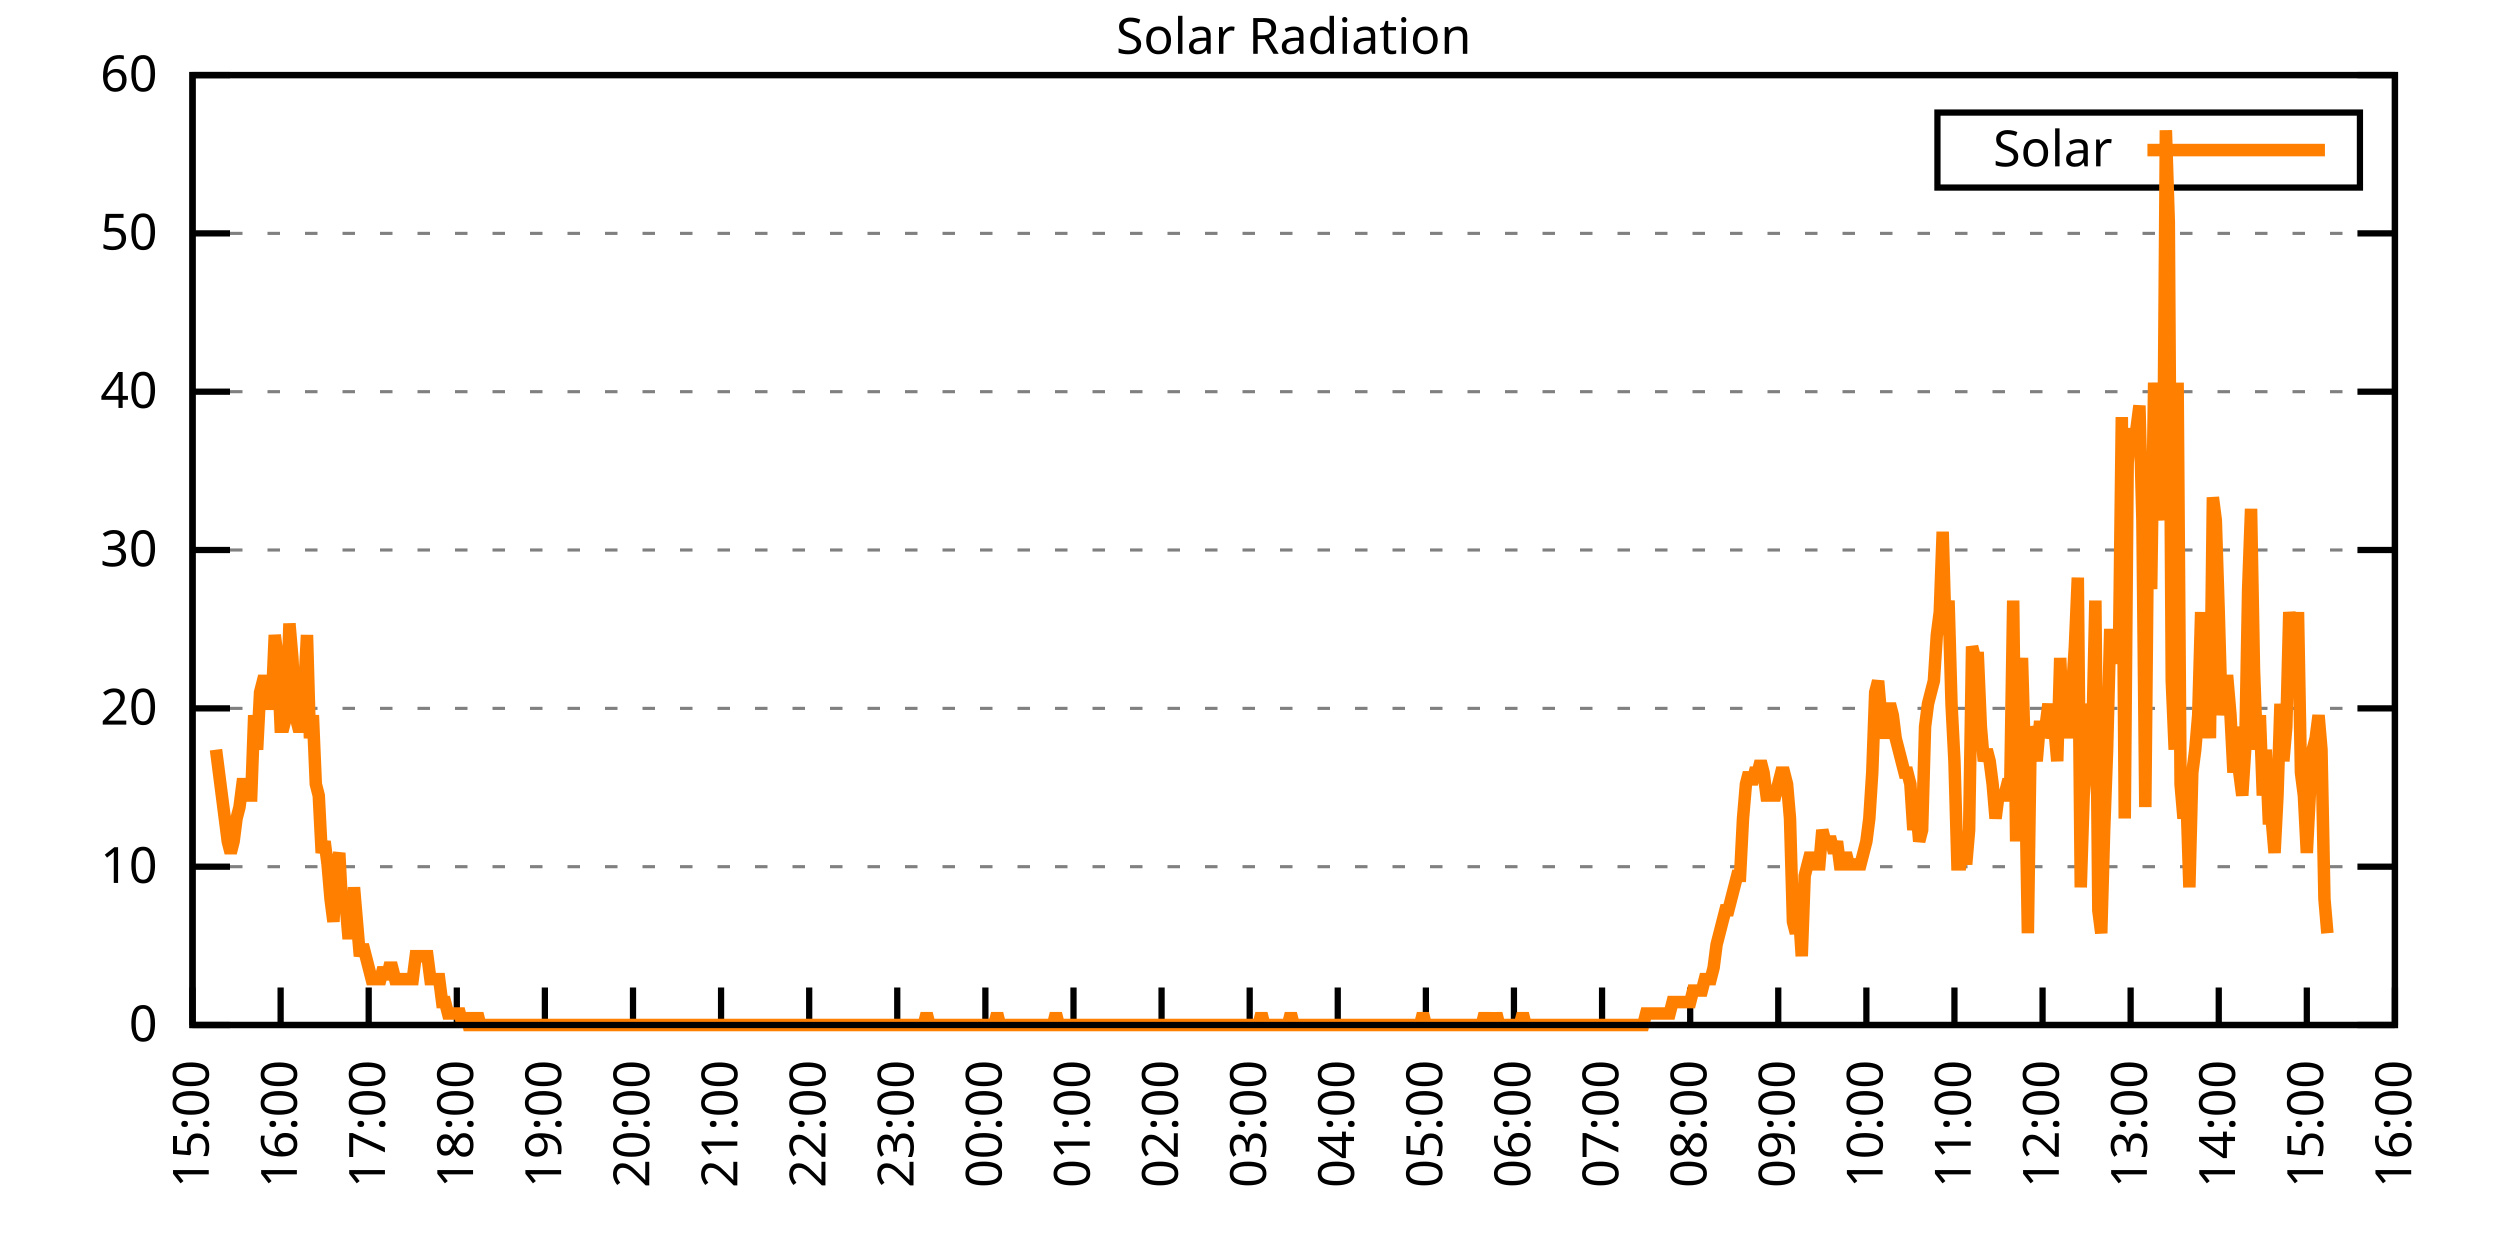
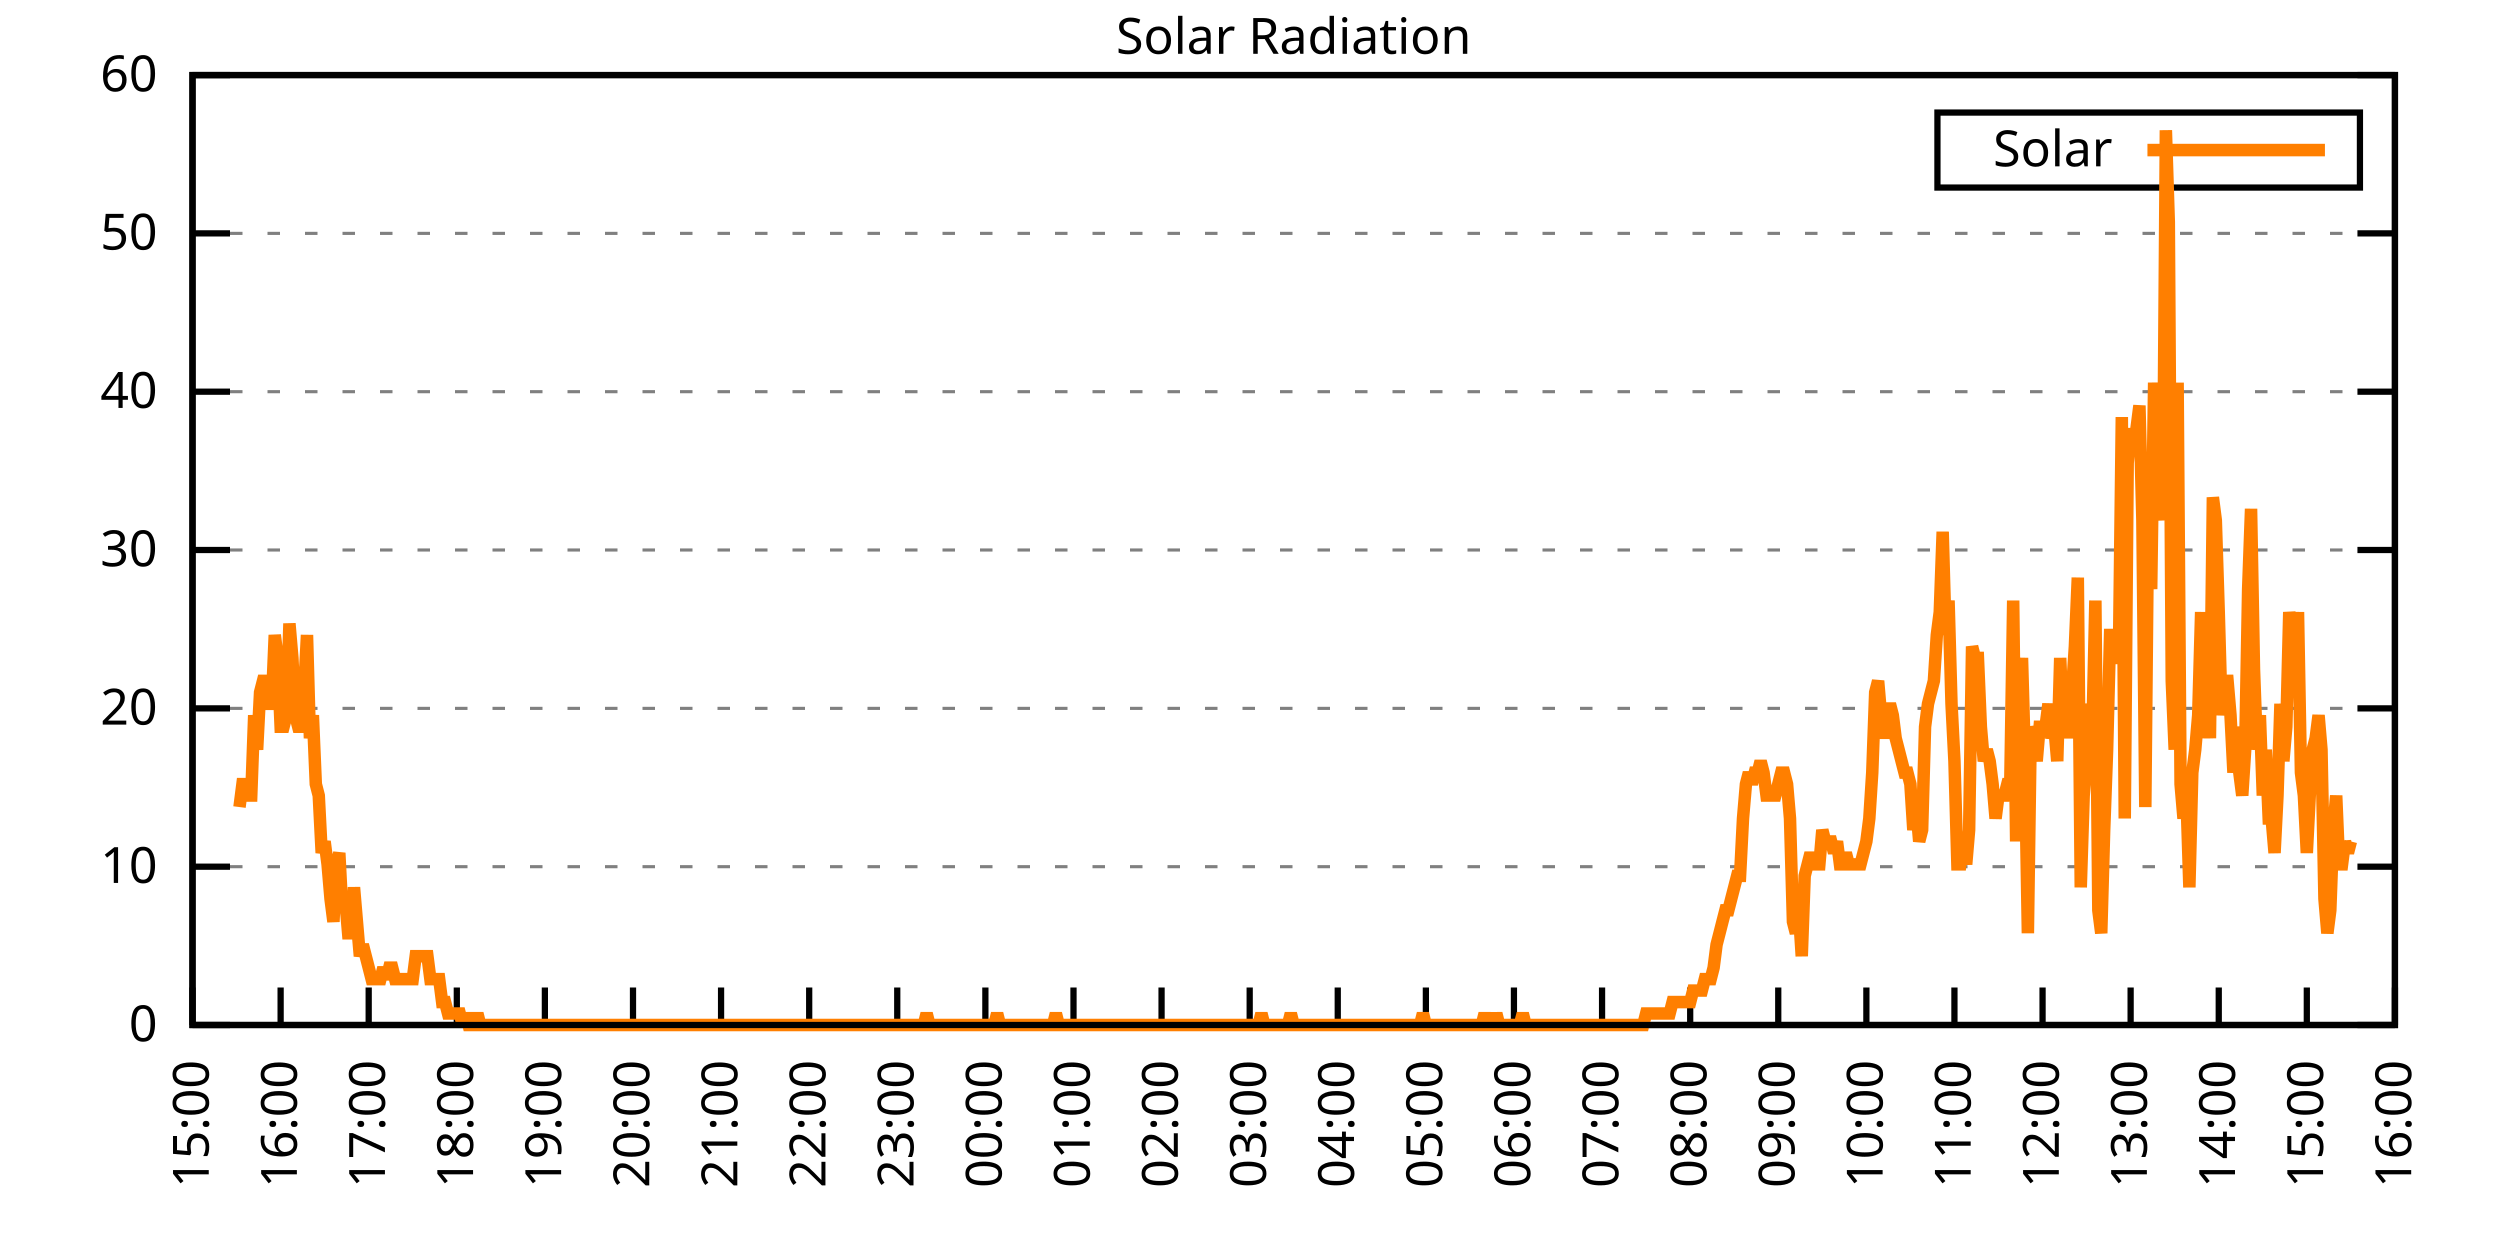
<svg xmlns="http://www.w3.org/2000/svg" xmlns:xlink="http://www.w3.org/1999/xlink" width="400" height="200" viewBox="0 0 400 200">
  <g id="gnuplot_canvas">
    <rect x="0" y="0" width="400" height="200" fill="none" />
    <defs>
      <circle id="gpDot" r="0.5" stroke-width="0.5" stroke="currentColor" />
      <path id="gpPt0" stroke-width="0.333" stroke="currentColor" d="M-1,0 h2 M0,-1 v2" />
      <path id="gpPt1" stroke-width="0.333" stroke="currentColor" d="M-1,-1 L1,1 M1,-1 L-1,1" />
      <path id="gpPt2" stroke-width="0.333" stroke="currentColor" d="M-1,0 L1,0 M0,-1 L0,1 M-1,-1 L1,1 M-1,1 L1,-1" />
      <rect id="gpPt3" stroke-width="0.333" stroke="currentColor" x="-1" y="-1" width="2" height="2" />
      <rect id="gpPt4" stroke-width="0.333" stroke="currentColor" fill="currentColor" x="-1" y="-1" width="2" height="2" />
      <circle id="gpPt5" stroke-width="0.333" stroke="currentColor" cx="0" cy="0" r="1" />
      <use xlink:href="#gpPt5" id="gpPt6" fill="currentColor" stroke="none" />
      <path id="gpPt7" stroke-width="0.333" stroke="currentColor" d="M0,-1.33 L-1.33,0.67 L1.33,0.67 z" />
      <use xlink:href="#gpPt7" id="gpPt8" fill="currentColor" stroke="none" />
      <use xlink:href="#gpPt7" id="gpPt9" stroke="currentColor" transform="rotate(180)" />
      <use xlink:href="#gpPt9" id="gpPt10" fill="currentColor" stroke="none" />
      <use xlink:href="#gpPt3" id="gpPt11" stroke="currentColor" transform="rotate(45)" />
      <use xlink:href="#gpPt11" id="gpPt12" fill="currentColor" stroke="none" />
      <path id="gpPt13" stroke-width="0.333" stroke="currentColor" d="M0,1.330 L1.265,0.411 L0.782,-1.067 L-0.782,-1.076 L-1.265,0.411 z" />
      <use xlink:href="#gpPt13" id="gpPt14" fill="currentColor" stroke="none" />
      <filter id="textbox" filterUnits="objectBoundingBox" x="0" y="0" height="1" width="1">
        <feFlood flood-color="white" flood-opacity="1" result="bgnd" />
        <feComposite in="SourceGraphic" in2="bgnd" operator="atop" />
      </filter>
      <filter id="greybox" filterUnits="objectBoundingBox" x="0" y="0" height="1" width="1">
        <feFlood flood-color="lightgrey" flood-opacity="1" result="grey" />
        <feComposite in="SourceGraphic" in2="grey" operator="atop" />
      </filter>
    </defs>
    <g fill="none" color="white" stroke="currentColor" stroke-width="1.00" stroke-linecap="butt" stroke-linejoin="miter">
</g>
    <g fill="none" color="black" stroke="currentColor" stroke-width="1.00" stroke-linecap="butt" stroke-linejoin="miter">
      <g stroke="none" shape-rendering="crispEdges">
        <polygon fill="rgb(255, 255, 255)" points="30.80,164.00 383.18,164.00 383.18,12.02 30.80,12.02 " />
      </g>
    </g>
    <g fill="none" color="black" stroke="currentColor" stroke-width="1.00" stroke-linecap="butt" stroke-linejoin="miter">
</g>
    <g fill="none" color="black" stroke="black" stroke-width="0.50" stroke-linecap="butt" stroke-linejoin="miter">
</g>
    <g fill="none" color="gray" stroke="currentColor" stroke-width="0.50" stroke-linecap="butt" stroke-linejoin="miter">
      <path stroke="gray" stroke-dasharray="2,4" class="gridline" d="M30.80,164.00 L383.19,164.00  " />
    </g>
    <g fill="none" color="gray" stroke="gray" stroke-width="1.00" stroke-linecap="butt" stroke-linejoin="miter">
</g>
    <g fill="none" color="black" stroke="currentColor" stroke-width="1.00" stroke-linecap="butt" stroke-linejoin="miter">
      <path stroke="black" d="M30.80,164.00 L36.80,164.00 M383.19,164.00 L377.19,164.00  " />
      <g transform="translate(25.20,166.60)" stroke="none" fill="black" font-family="Sans" font-size="8.00" text-anchor="end">
        <text>
          <tspan font-family="Sans"> 0</tspan>
        </text>
      </g>
    </g>
    <g fill="none" color="black" stroke="currentColor" stroke-width="1.00" stroke-linecap="butt" stroke-linejoin="miter">
</g>
    <g fill="none" color="black" stroke="black" stroke-width="0.50" stroke-linecap="butt" stroke-linejoin="miter">
</g>
    <g fill="none" color="gray" stroke="currentColor" stroke-width="0.50" stroke-linecap="butt" stroke-linejoin="miter">
      <path stroke="gray" stroke-dasharray="2,4" class="gridline" d="M30.80,138.67 L383.19,138.67  " />
    </g>
    <g fill="none" color="gray" stroke="gray" stroke-width="1.00" stroke-linecap="butt" stroke-linejoin="miter">
</g>
    <g fill="none" color="black" stroke="currentColor" stroke-width="1.00" stroke-linecap="butt" stroke-linejoin="miter">
      <path stroke="black" d="M30.80,138.67 L36.80,138.67 M383.19,138.67 L377.19,138.67  " />
      <g transform="translate(25.20,141.27)" stroke="none" fill="black" font-family="Sans" font-size="8.00" text-anchor="end">
        <text>
          <tspan font-family="Sans"> 10</tspan>
        </text>
      </g>
    </g>
    <g fill="none" color="black" stroke="currentColor" stroke-width="1.00" stroke-linecap="butt" stroke-linejoin="miter">
</g>
    <g fill="none" color="black" stroke="black" stroke-width="0.50" stroke-linecap="butt" stroke-linejoin="miter">
</g>
    <g fill="none" color="gray" stroke="currentColor" stroke-width="0.50" stroke-linecap="butt" stroke-linejoin="miter">
      <path stroke="gray" stroke-dasharray="2,4" class="gridline" d="M30.80,113.34 L383.19,113.34  " />
    </g>
    <g fill="none" color="gray" stroke="gray" stroke-width="1.00" stroke-linecap="butt" stroke-linejoin="miter">
</g>
    <g fill="none" color="black" stroke="currentColor" stroke-width="1.00" stroke-linecap="butt" stroke-linejoin="miter">
      <path stroke="black" d="M30.80,113.34 L36.80,113.34 M383.19,113.34 L377.19,113.34  " />
      <g transform="translate(25.20,115.94)" stroke="none" fill="black" font-family="Sans" font-size="8.00" text-anchor="end">
        <text>
          <tspan font-family="Sans"> 20</tspan>
        </text>
      </g>
    </g>
    <g fill="none" color="black" stroke="currentColor" stroke-width="1.00" stroke-linecap="butt" stroke-linejoin="miter">
</g>
    <g fill="none" color="black" stroke="black" stroke-width="0.50" stroke-linecap="butt" stroke-linejoin="miter">
</g>
    <g fill="none" color="gray" stroke="currentColor" stroke-width="0.50" stroke-linecap="butt" stroke-linejoin="miter">
      <path stroke="gray" stroke-dasharray="2,4" class="gridline" d="M30.80,88.00 L383.19,88.00  " />
    </g>
    <g fill="none" color="gray" stroke="gray" stroke-width="1.00" stroke-linecap="butt" stroke-linejoin="miter">
</g>
    <g fill="none" color="black" stroke="currentColor" stroke-width="1.00" stroke-linecap="butt" stroke-linejoin="miter">
      <path stroke="black" d="M30.80,88.00 L36.80,88.00 M383.19,88.00 L377.19,88.00  " />
      <g transform="translate(25.20,90.60)" stroke="none" fill="black" font-family="Sans" font-size="8.00" text-anchor="end">
        <text>
          <tspan font-family="Sans"> 30</tspan>
        </text>
      </g>
    </g>
    <g fill="none" color="black" stroke="currentColor" stroke-width="1.00" stroke-linecap="butt" stroke-linejoin="miter">
</g>
    <g fill="none" color="black" stroke="black" stroke-width="0.50" stroke-linecap="butt" stroke-linejoin="miter">
</g>
    <g fill="none" color="gray" stroke="currentColor" stroke-width="0.50" stroke-linecap="butt" stroke-linejoin="miter">
      <path stroke="gray" stroke-dasharray="2,4" class="gridline" d="M30.80,62.67 L383.19,62.67  " />
    </g>
    <g fill="none" color="gray" stroke="gray" stroke-width="1.00" stroke-linecap="butt" stroke-linejoin="miter">
</g>
    <g fill="none" color="black" stroke="currentColor" stroke-width="1.00" stroke-linecap="butt" stroke-linejoin="miter">
      <path stroke="black" d="M30.80,62.67 L36.80,62.67 M383.19,62.67 L377.19,62.67  " />
      <g transform="translate(25.20,65.27)" stroke="none" fill="black" font-family="Sans" font-size="8.00" text-anchor="end">
        <text>
          <tspan font-family="Sans"> 40</tspan>
        </text>
      </g>
    </g>
    <g fill="none" color="black" stroke="currentColor" stroke-width="1.00" stroke-linecap="butt" stroke-linejoin="miter">
</g>
    <g fill="none" color="black" stroke="black" stroke-width="0.50" stroke-linecap="butt" stroke-linejoin="miter">
</g>
    <g fill="none" color="gray" stroke="currentColor" stroke-width="0.50" stroke-linecap="butt" stroke-linejoin="miter">
      <path stroke="gray" stroke-dasharray="2,4" class="gridline" d="M30.80,37.34 L383.19,37.34  " />
    </g>
    <g fill="none" color="gray" stroke="gray" stroke-width="1.00" stroke-linecap="butt" stroke-linejoin="miter">
</g>
    <g fill="none" color="black" stroke="currentColor" stroke-width="1.00" stroke-linecap="butt" stroke-linejoin="miter">
      <path stroke="black" d="M30.80,37.34 L36.80,37.34 M383.19,37.34 L377.19,37.34  " />
      <g transform="translate(25.20,39.94)" stroke="none" fill="black" font-family="Sans" font-size="8.00" text-anchor="end">
        <text>
          <tspan font-family="Sans"> 50</tspan>
        </text>
      </g>
    </g>
    <g fill="none" color="black" stroke="currentColor" stroke-width="1.00" stroke-linecap="butt" stroke-linejoin="miter">
</g>
    <g fill="none" color="black" stroke="black" stroke-width="0.50" stroke-linecap="butt" stroke-linejoin="miter">
</g>
    <g fill="none" color="gray" stroke="currentColor" stroke-width="0.50" stroke-linecap="butt" stroke-linejoin="miter">
      <path stroke="gray" stroke-dasharray="2,4" class="gridline" d="M30.80,12.01 L383.19,12.01  " />
    </g>
    <g fill="none" color="gray" stroke="gray" stroke-width="1.00" stroke-linecap="butt" stroke-linejoin="miter">
</g>
    <g fill="none" color="black" stroke="currentColor" stroke-width="1.00" stroke-linecap="butt" stroke-linejoin="miter">
      <path stroke="black" d="M30.80,12.01 L36.80,12.01 M383.19,12.01 L377.19,12.01  " />
      <g transform="translate(25.20,14.61)" stroke="none" fill="black" font-family="Sans" font-size="8.00" text-anchor="end">
        <text>
          <tspan font-family="Sans"> 60</tspan>
        </text>
      </g>
    </g>
    <g fill="none" color="black" stroke="currentColor" stroke-width="1.00" stroke-linecap="butt" stroke-linejoin="miter">
      <path stroke="black" d="M30.80,164.00 L30.80,158.00  " />
      <g transform="translate(33.40,169.60) rotate(270.00)" stroke="none" fill="black" font-family="Sans" font-size="8.00" text-anchor="end">
        <text>
          <tspan font-family="Sans">15:00</tspan>
        </text>
      </g>
    </g>
    <g fill="none" color="black" stroke="currentColor" stroke-width="1.00" stroke-linecap="butt" stroke-linejoin="miter">
      <path stroke="black" d="M44.90,164.00 L44.90,158.00  " />
      <g transform="translate(47.50,169.60) rotate(270.00)" stroke="none" fill="black" font-family="Sans" font-size="8.00" text-anchor="end">
        <text>
          <tspan font-family="Sans">16:00</tspan>
        </text>
      </g>
    </g>
    <g fill="none" color="black" stroke="currentColor" stroke-width="1.00" stroke-linecap="butt" stroke-linejoin="miter">
      <path stroke="black" d="M58.99,164.00 L58.99,158.00  " />
      <g transform="translate(61.59,169.60) rotate(270.00)" stroke="none" fill="black" font-family="Sans" font-size="8.00" text-anchor="end">
        <text>
          <tspan font-family="Sans">17:00</tspan>
        </text>
      </g>
    </g>
    <g fill="none" color="black" stroke="currentColor" stroke-width="1.00" stroke-linecap="butt" stroke-linejoin="miter">
      <path stroke="black" d="M73.09,164.00 L73.09,158.00  " />
      <g transform="translate(75.69,169.60) rotate(270.00)" stroke="none" fill="black" font-family="Sans" font-size="8.00" text-anchor="end">
        <text>
          <tspan font-family="Sans">18:00</tspan>
        </text>
      </g>
    </g>
    <g fill="none" color="black" stroke="currentColor" stroke-width="1.00" stroke-linecap="butt" stroke-linejoin="miter">
      <path stroke="black" d="M87.18,164.00 L87.18,158.00  " />
      <g transform="translate(89.78,169.60) rotate(270.00)" stroke="none" fill="black" font-family="Sans" font-size="8.00" text-anchor="end">
        <text>
          <tspan font-family="Sans">19:00</tspan>
        </text>
      </g>
    </g>
    <g fill="none" color="black" stroke="currentColor" stroke-width="1.00" stroke-linecap="butt" stroke-linejoin="miter">
      <path stroke="black" d="M101.28,164.00 L101.28,158.00  " />
      <g transform="translate(103.88,169.60) rotate(270.00)" stroke="none" fill="black" font-family="Sans" font-size="8.00" text-anchor="end">
        <text>
          <tspan font-family="Sans">20:00</tspan>
        </text>
      </g>
    </g>
    <g fill="none" color="black" stroke="currentColor" stroke-width="1.00" stroke-linecap="butt" stroke-linejoin="miter">
      <path stroke="black" d="M115.37,164.00 L115.37,158.00  " />
      <g transform="translate(117.97,169.60) rotate(270.00)" stroke="none" fill="black" font-family="Sans" font-size="8.00" text-anchor="end">
        <text>
          <tspan font-family="Sans">21:00</tspan>
        </text>
      </g>
    </g>
    <g fill="none" color="black" stroke="currentColor" stroke-width="1.00" stroke-linecap="butt" stroke-linejoin="miter">
      <path stroke="black" d="M129.47,164.00 L129.47,158.00  " />
      <g transform="translate(132.07,169.60) rotate(270.00)" stroke="none" fill="black" font-family="Sans" font-size="8.00" text-anchor="end">
        <text>
          <tspan font-family="Sans">22:00</tspan>
        </text>
      </g>
    </g>
    <g fill="none" color="black" stroke="currentColor" stroke-width="1.00" stroke-linecap="butt" stroke-linejoin="miter">
      <path stroke="black" d="M143.56,164.00 L143.56,158.00  " />
      <g transform="translate(146.16,169.60) rotate(270.00)" stroke="none" fill="black" font-family="Sans" font-size="8.00" text-anchor="end">
        <text>
          <tspan font-family="Sans">23:00</tspan>
        </text>
      </g>
    </g>
    <g fill="none" color="black" stroke="currentColor" stroke-width="1.00" stroke-linecap="butt" stroke-linejoin="miter">
      <path stroke="black" d="M157.66,164.00 L157.66,158.00  " />
      <g transform="translate(160.26,169.60) rotate(270.00)" stroke="none" fill="black" font-family="Sans" font-size="8.00" text-anchor="end">
        <text>
          <tspan font-family="Sans">00:00</tspan>
        </text>
      </g>
    </g>
    <g fill="none" color="black" stroke="currentColor" stroke-width="1.00" stroke-linecap="butt" stroke-linejoin="miter">
      <path stroke="black" d="M171.76,164.00 L171.76,158.00  " />
      <g transform="translate(174.36,169.60) rotate(270.00)" stroke="none" fill="black" font-family="Sans" font-size="8.00" text-anchor="end">
        <text>
          <tspan font-family="Sans">01:00</tspan>
        </text>
      </g>
    </g>
    <g fill="none" color="black" stroke="currentColor" stroke-width="1.00" stroke-linecap="butt" stroke-linejoin="miter">
      <path stroke="black" d="M185.85,164.00 L185.85,158.00  " />
      <g transform="translate(188.45,169.60) rotate(270.00)" stroke="none" fill="black" font-family="Sans" font-size="8.00" text-anchor="end">
        <text>
          <tspan font-family="Sans">02:00</tspan>
        </text>
      </g>
    </g>
    <g fill="none" color="black" stroke="currentColor" stroke-width="1.00" stroke-linecap="butt" stroke-linejoin="miter">
      <path stroke="black" d="M199.95,164.00 L199.95,158.00  " />
      <g transform="translate(202.55,169.60) rotate(270.00)" stroke="none" fill="black" font-family="Sans" font-size="8.00" text-anchor="end">
        <text>
          <tspan font-family="Sans">03:00</tspan>
        </text>
      </g>
    </g>
    <g fill="none" color="black" stroke="currentColor" stroke-width="1.00" stroke-linecap="butt" stroke-linejoin="miter">
      <path stroke="black" d="M214.04,164.00 L214.04,158.00  " />
      <g transform="translate(216.64,169.60) rotate(270.00)" stroke="none" fill="black" font-family="Sans" font-size="8.00" text-anchor="end">
        <text>
          <tspan font-family="Sans">04:00</tspan>
        </text>
      </g>
    </g>
    <g fill="none" color="black" stroke="currentColor" stroke-width="1.00" stroke-linecap="butt" stroke-linejoin="miter">
      <path stroke="black" d="M228.14,164.00 L228.14,158.00  " />
      <g transform="translate(230.74,169.60) rotate(270.00)" stroke="none" fill="black" font-family="Sans" font-size="8.00" text-anchor="end">
        <text>
          <tspan font-family="Sans">05:00</tspan>
        </text>
      </g>
    </g>
    <g fill="none" color="black" stroke="currentColor" stroke-width="1.00" stroke-linecap="butt" stroke-linejoin="miter">
      <path stroke="black" d="M242.23,164.00 L242.23,158.00  " />
      <g transform="translate(244.83,169.60) rotate(270.00)" stroke="none" fill="black" font-family="Sans" font-size="8.00" text-anchor="end">
        <text>
          <tspan font-family="Sans">06:00</tspan>
        </text>
      </g>
    </g>
    <g fill="none" color="black" stroke="currentColor" stroke-width="1.00" stroke-linecap="butt" stroke-linejoin="miter">
      <path stroke="black" d="M256.33,164.00 L256.33,158.00  " />
      <g transform="translate(258.93,169.60) rotate(270.00)" stroke="none" fill="black" font-family="Sans" font-size="8.00" text-anchor="end">
        <text>
          <tspan font-family="Sans">07:00</tspan>
        </text>
      </g>
    </g>
    <g fill="none" color="black" stroke="currentColor" stroke-width="1.00" stroke-linecap="butt" stroke-linejoin="miter">
      <path stroke="black" d="M270.43,164.00 L270.43,158.00  " />
      <g transform="translate(273.03,169.60) rotate(270.00)" stroke="none" fill="black" font-family="Sans" font-size="8.00" text-anchor="end">
        <text>
          <tspan font-family="Sans">08:00</tspan>
        </text>
      </g>
    </g>
    <g fill="none" color="black" stroke="currentColor" stroke-width="1.00" stroke-linecap="butt" stroke-linejoin="miter">
      <path stroke="black" d="M284.52,164.00 L284.52,158.00  " />
      <g transform="translate(287.12,169.60) rotate(270.00)" stroke="none" fill="black" font-family="Sans" font-size="8.00" text-anchor="end">
        <text>
          <tspan font-family="Sans">09:00</tspan>
        </text>
      </g>
    </g>
    <g fill="none" color="black" stroke="currentColor" stroke-width="1.00" stroke-linecap="butt" stroke-linejoin="miter">
      <path stroke="black" d="M298.62,164.00 L298.62,158.00  " />
      <g transform="translate(301.22,169.60) rotate(270.00)" stroke="none" fill="black" font-family="Sans" font-size="8.00" text-anchor="end">
        <text>
          <tspan font-family="Sans">10:00</tspan>
        </text>
      </g>
    </g>
    <g fill="none" color="black" stroke="currentColor" stroke-width="1.00" stroke-linecap="butt" stroke-linejoin="miter">
      <path stroke="black" d="M312.71,164.00 L312.71,158.00  " />
      <g transform="translate(315.31,169.60) rotate(270.00)" stroke="none" fill="black" font-family="Sans" font-size="8.00" text-anchor="end">
        <text>
          <tspan font-family="Sans">11:00</tspan>
        </text>
      </g>
    </g>
    <g fill="none" color="black" stroke="currentColor" stroke-width="1.00" stroke-linecap="butt" stroke-linejoin="miter">
      <path stroke="black" d="M326.81,164.00 L326.81,158.00  " />
      <g transform="translate(329.41,169.60) rotate(270.00)" stroke="none" fill="black" font-family="Sans" font-size="8.00" text-anchor="end">
        <text>
          <tspan font-family="Sans">12:00</tspan>
        </text>
      </g>
    </g>
    <g fill="none" color="black" stroke="currentColor" stroke-width="1.00" stroke-linecap="butt" stroke-linejoin="miter">
      <path stroke="black" d="M340.90,164.00 L340.90,158.00  " />
      <g transform="translate(343.50,169.60) rotate(270.00)" stroke="none" fill="black" font-family="Sans" font-size="8.00" text-anchor="end">
        <text>
          <tspan font-family="Sans">13:00</tspan>
        </text>
      </g>
    </g>
    <g fill="none" color="black" stroke="currentColor" stroke-width="1.00" stroke-linecap="butt" stroke-linejoin="miter">
      <path stroke="black" d="M355.00,164.00 L355.00,158.00  " />
      <g transform="translate(357.60,169.60) rotate(270.00)" stroke="none" fill="black" font-family="Sans" font-size="8.00" text-anchor="end">
        <text>
          <tspan font-family="Sans">14:00</tspan>
        </text>
      </g>
    </g>
    <g fill="none" color="black" stroke="currentColor" stroke-width="1.00" stroke-linecap="butt" stroke-linejoin="miter">
      <path stroke="black" d="M369.09,164.00 L369.09,158.00  " />
      <g transform="translate(371.69,169.60) rotate(270.00)" stroke="none" fill="black" font-family="Sans" font-size="8.00" text-anchor="end">
        <text>
          <tspan font-family="Sans">15:00</tspan>
        </text>
      </g>
    </g>
    <g fill="none" color="black" stroke="currentColor" stroke-width="1.00" stroke-linecap="butt" stroke-linejoin="miter">
      <path stroke="black" d="M383.19,164.00 L383.19,158.00  " />
      <g transform="translate(385.79,169.60) rotate(270.00)" stroke="none" fill="black" font-family="Sans" font-size="8.00" text-anchor="end">
        <text>
          <tspan font-family="Sans">16:00</tspan>
        </text>
      </g>
    </g>
    <g fill="none" color="black" stroke="currentColor" stroke-width="1.00" stroke-linecap="butt" stroke-linejoin="miter">
</g>
    <g fill="none" color="black" stroke="currentColor" stroke-width="1.00" stroke-linecap="butt" stroke-linejoin="miter">
      <path stroke="black" d="M30.80,12.01 L30.80,164.00 L383.19,164.00 L383.19,12.01 L30.80,12.01 Z  " />
    </g>
    <g fill="none" color="black" stroke="currentColor" stroke-width="1.00" stroke-linecap="butt" stroke-linejoin="miter">
</g>
    <g fill="none" color="black" stroke="currentColor" stroke-width="1.00" stroke-linecap="butt" stroke-linejoin="miter">
      <path stroke="black" d="M309.99,30.01 L309.99,18.01 L377.59,18.01 L377.59,30.01 L309.99,30.01 Z  " />
    </g>
    <g id="Solar_Radiation_plot_1">
      <g fill="none" color="white" stroke="black" stroke-width="2.00" stroke-linecap="butt" stroke-linejoin="miter">
</g>
      <g fill="none" color="black" stroke="currentColor" stroke-width="2.00" stroke-linecap="butt" stroke-linejoin="miter">
        <g transform="translate(337.99,26.61)" stroke="none" fill="black" font-family="Sans" font-size="8.00" text-anchor="end">
          <text>
            <tspan font-family="Sans">Solar</tspan>
          </text>
        </g>
      </g>
      <g fill="none" color="black" stroke="currentColor" stroke-width="2.00" stroke-linecap="butt" stroke-linejoin="miter">
-         <path stroke="rgb(255, 127,   0)" d="M343.59,24.01 L371.99,24.01 M34.56,119.95 L35.03,123.62 L35.50,127.29 L35.97,130.96 L36.44,134.63 L36.91,136.47   L37.38,134.63 L37.85,130.96 L38.32,129.13 L38.79,125.46 L39.26,125.46 L39.73,127.29 L40.20,127.29 L40.67,114.44   L41.14,119.95 L41.61,110.77 L42.08,108.94 L42.55,108.94 L43.02,112.61 L43.49,112.61 L43.96,101.60 L44.43,105.27   L44.90,116.28 L45.37,116.28 L45.84,114.44 L46.31,99.76 L46.78,105.27 L47.24,114.44 L47.71,116.28 L48.18,116.28   L48.65,110.77 L49.12,101.60 L49.59,118.12 L50.06,114.44 L50.53,125.46 L51.00,127.29 L51.47,136.47 L51.94,134.63   L52.41,138.30 L52.88,143.81 L53.35,147.48 L53.82,138.30 L54.29,136.47 L54.76,145.65 L55.23,143.81 L55.70,149.32   L56.17,149.32 L56.64,141.98 L57.11,147.48 L57.58,152.99 L58.05,151.15 L58.52,152.99 L58.99,154.82 L59.46,156.66   L59.93,156.66 L60.40,156.66 L60.87,156.66 L61.34,154.82 L61.81,156.66 L62.28,154.82 L62.75,154.82 L63.22,156.66   L63.69,156.66 L64.16,156.66 L64.63,156.66 L65.10,156.66 L65.57,156.66 L66.04,156.66 L66.51,152.99 L66.98,152.99   L67.45,152.99 L67.92,152.99 L68.39,152.99 L68.86,156.66 L69.33,156.66 L69.80,156.66 L70.27,156.66 L70.74,160.33   L71.21,160.33 L71.68,162.16 L72.15,162.16 L72.62,162.16 L73.09,162.16 L73.56,162.16 L74.03,164.00 L74.50,162.16   L74.97,164.00 L75.44,164.00 L75.91,164.00 L76.38,162.16 L76.85,164.00 L77.32,164.00 L77.79,164.00 L78.26,164.00   L78.73,164.00 L79.19,164.00 L79.66,164.00 L80.13,164.00 L80.60,164.00 L81.07,164.00 L81.54,164.00 L82.01,164.00   L82.48,164.00 L82.95,164.00 L83.42,164.00 L83.89,164.00 L84.36,164.00 L84.83,164.00 L85.30,164.00 L85.77,164.00   L86.24,164.00 L86.71,164.00 L87.18,164.00 L87.65,164.00 L88.12,164.00 L88.59,164.00 L89.06,164.00 L89.53,164.00   L90.00,164.00 L90.47,164.00 L90.94,164.00 L91.41,164.00 L91.88,164.00 L92.35,164.00 L92.82,164.00 L93.29,164.00   L93.76,164.00 L94.23,164.00 L94.70,164.00 L95.17,164.00 L95.64,164.00 L96.11,164.00 L96.58,164.00 L97.05,164.00   L97.52,164.00 L97.99,164.00 L98.46,164.00 L98.93,164.00 L99.40,164.00 L99.87,164.00 L100.34,164.00 L100.81,164.00   L101.28,164.00 L101.75,164.00 L102.22,164.00 L102.69,164.00 L103.16,164.00 L103.63,164.00 L104.10,164.00 L104.57,164.00   L105.04,164.00 L105.51,164.00 L105.98,164.00 L106.45,164.00 L106.92,164.00 L107.39,164.00 L107.86,164.00 L108.33,164.00   L108.80,164.00 L109.27,164.00 L109.74,164.00 L110.21,164.00 L110.68,164.00 L111.14,164.00 L111.61,164.00 L112.08,164.00   L112.55,164.00 L113.02,164.00 L113.49,164.00 L113.96,164.00 L114.43,164.00 L114.90,164.00 L115.37,164.00 L115.84,164.00   L116.31,164.00 L116.78,164.00 L117.25,164.00 L117.72,164.00 L118.19,164.00 L118.66,164.00 L119.13,164.00 L119.60,164.00   L120.07,164.00 L120.54,164.00 L121.01,164.00 L121.48,164.00 L121.95,164.00 L122.42,164.00 L122.89,164.00 L123.36,164.00   L123.83,164.00 L124.30,164.00 L124.77,164.00 L125.24,164.00 L125.71,164.00 L126.18,164.00 L126.65,164.00 L127.12,164.00   L127.59,164.00 L128.06,164.00 L128.53,164.00 L129.00,164.00 L129.47,164.00 L129.94,164.00 L130.41,164.00 L130.88,164.00   L131.35,164.00 L131.82,164.00 L132.29,164.00 L132.76,164.00 L133.23,164.00 L133.70,164.00 L134.17,164.00 L134.64,164.00   L135.11,164.00 L135.58,164.00 L136.05,164.00 L136.52,164.00 L136.99,164.00 L137.46,164.00 L137.93,164.00 L138.40,164.00   L138.87,164.00 L139.34,164.00 L139.81,164.00 L140.28,164.00 L140.75,164.00 L141.22,164.00 L141.69,164.00 L142.16,164.00   L142.63,164.00 L143.09,164.00 L143.56,164.00 L144.03,164.00 L144.50,164.00 L144.97,164.00 L145.44,164.00 L145.91,164.00   L146.38,164.00 L146.85,164.00 L147.32,164.00 L147.79,164.00 L148.26,162.16 L148.73,164.00 L149.20,164.00 L149.67,164.00   L150.14,164.00 L150.61,164.00 L151.08,164.00 L151.55,164.00 L152.02,164.00 L152.49,164.00 L152.96,164.00 L153.43,164.00   L153.90,164.00 L154.37,164.00 L154.84,164.00 L155.31,164.00 L155.78,164.00 L156.25,164.00 L156.72,164.00 L157.19,164.00   L157.66,164.00 L158.13,164.00 L158.60,164.00 L159.07,164.00 L159.54,162.16 L160.01,164.00 L160.48,164.00 L160.95,164.00   L161.42,164.00 L161.89,164.00 L162.36,164.00 L162.83,164.00 L163.30,164.00 L163.77,164.00 L164.24,164.00 L164.71,164.00   L165.18,164.00 L165.65,164.00 L166.12,164.00 L166.59,164.00 L167.06,164.00 L167.53,164.00 L168.00,164.00 L168.47,164.00   L168.94,162.16 L169.41,164.00 L169.88,164.00 L170.35,164.00 L170.82,164.00 L171.29,164.00 L171.76,164.00 L172.23,164.00   L172.70,164.00 L173.17,164.00 L173.64,164.00 L174.11,164.00 L174.58,164.00 L175.04,164.00 L175.51,164.00 L175.98,164.00   L176.45,164.00 L176.92,164.00 L177.39,164.00 L177.86,164.00 L178.33,164.00 L178.80,164.00 L179.27,164.00 L179.74,164.00   L180.21,164.00 L180.68,164.00 L181.15,164.00 L181.62,164.00 L182.09,164.00 L182.56,164.00 L183.03,164.00 L183.50,164.00   L183.97,164.00 L184.44,164.00 L184.91,164.00 L185.38,164.00 L185.85,164.00 L186.32,164.00 L186.79,164.00 L187.26,164.00   L187.73,164.00 L188.20,164.00 L188.67,164.00 L189.14,164.00 L189.61,164.00 L190.08,164.00 L190.55,164.00 L191.02,164.00   L191.49,164.00 L191.96,164.00 L192.43,164.00 L192.90,164.00 L193.37,164.00 L193.84,164.00 L194.31,164.00 L194.78,164.00   L195.25,164.00 L195.72,164.00 L196.19,164.00 L196.66,164.00 L197.13,164.00 L197.60,164.00 L198.07,164.00 L198.54,164.00   L199.01,164.00 L199.48,164.00 L199.95,164.00 L200.42,164.00 L200.89,164.00 L201.36,164.00 L201.83,162.16 L202.30,164.00   L202.77,164.00 L203.24,164.00 L203.71,164.00 L204.18,164.00 L204.65,164.00 L205.12,164.00 L205.59,164.00 L206.06,164.00   L206.53,162.16 L207.00,164.00 L207.46,164.00 L207.93,164.00 L208.40,164.00 L208.87,164.00 L209.34,164.00 L209.81,164.00   L210.28,164.00 L210.75,164.00 L211.22,164.00 L211.69,164.00 L212.16,164.00 L212.63,164.00 L213.10,164.00 L213.57,164.00   L214.04,164.00 L214.51,164.00 L214.98,164.00 L215.45,164.00 L215.92,164.00 L216.39,164.00 L216.86,164.00 L217.33,164.00   L217.80,164.00 L218.27,164.00 L218.74,164.00 L219.21,164.00 L219.68,164.00 L220.15,164.00 L220.62,164.00 L221.09,164.00   L221.56,164.00 L222.03,164.00 L222.50,164.00 L222.97,164.00 L223.44,164.00 L223.91,164.00 L224.38,164.00 L224.85,164.00   L225.32,164.00 L225.79,164.00 L226.26,164.00 L226.73,164.00 L227.20,164.00 L227.67,162.16 L228.14,164.00 L228.61,164.00   L229.08,164.00 L229.55,164.00 L230.02,164.00 L230.49,164.00 L230.96,164.00 L231.43,164.00 L231.90,164.00 L232.37,164.00   L232.84,164.00 L233.31,164.00 L233.78,164.00 L234.25,164.00 L234.72,164.00 L235.19,164.00 L235.66,164.00 L236.13,164.00   L236.60,164.00 L237.07,164.00 L237.54,162.16 L238.01,164.00 L238.48,164.00 L238.95,164.00 L239.41,162.16 L239.88,164.00   L240.35,164.00 L240.82,164.00 L241.29,164.00 L241.76,164.00 L242.23,164.00 L242.70,164.00 L243.17,164.00 L243.64,162.16   L244.11,164.00 L244.58,164.00 L245.05,164.00 L245.52,164.00 L245.99,164.00 L246.46,164.00 L246.93,164.00 L247.40,164.00   L247.87,164.00 L248.34,164.00 L248.81,164.00 L249.28,164.00 L249.75,164.00 L250.22,164.00 L250.69,164.00 L251.16,164.00   L251.63,164.00 L252.10,164.00 L252.57,164.00 L253.04,164.00 L253.51,164.00 L253.98,164.00 L254.45,164.00 L254.92,164.00   L255.39,164.00 L255.86,164.00 L256.33,164.00 L256.80,164.00 L257.27,164.00 L257.74,164.00 L258.21,164.00 L258.68,164.00   L259.15,164.00 L259.62,164.00 L260.09,164.00 L260.56,164.00 L261.03,164.00 L261.50,164.00 L261.97,164.00 L262.44,164.00   L262.91,164.00 L263.38,162.16 L263.85,162.16 L264.32,162.16 L264.79,162.16 L265.26,162.16 L265.73,162.16 L266.20,162.16   L266.67,162.16 L267.14,162.16 L267.61,160.33 L268.08,160.33 L268.55,160.33 L269.02,160.33 L269.49,160.33 L269.96,160.33   L270.43,160.33 L270.90,158.49 L271.36,158.49 L271.83,158.49 L272.30,158.49 L272.77,156.66 L273.24,156.66 L273.71,156.66   L274.18,154.82 L274.65,151.15 L275.12,149.32 L275.59,147.48 L276.06,145.65 L276.53,145.65 L277.00,143.81 L277.47,141.98   L277.94,140.14 L278.41,140.14 L278.88,130.96 L279.35,125.46 L279.82,123.62 L280.29,125.46 L280.76,123.62 L281.23,123.62   L281.70,121.79 L282.17,123.62 L282.64,127.29 L283.11,127.29 L283.58,127.29 L284.05,127.29 L284.52,125.46 L284.99,123.62   L285.46,123.62 L285.93,125.46 L286.40,130.96 L286.87,147.48 L287.34,149.32 L287.81,145.65 L288.28,152.99 L288.75,140.14   L289.22,138.30 L289.69,136.47 L290.16,138.30 L290.63,138.30 L291.10,138.30 L291.57,132.80 L292.04,134.63 L292.51,134.63   L292.98,134.63 L293.45,136.47 L293.92,134.63 L294.39,138.30 L294.86,138.30 L295.33,136.47 L295.80,138.30 L296.27,138.30   L296.74,138.30 L297.21,138.30 L297.68,138.30 L298.15,136.47 L298.62,134.63 L299.09,130.96 L299.56,123.62 L300.03,110.77   L300.50,108.94 L300.97,114.44 L301.44,118.12 L301.91,114.44 L302.38,112.61 L302.85,114.44 L303.31,118.12 L303.78,119.95   L304.25,121.79 L304.72,123.62 L305.19,123.62 L305.66,125.46 L306.13,132.80 L306.60,129.13 L307.07,134.63 L307.54,132.80   L308.01,116.28 L308.48,112.61 L308.95,110.77 L309.42,108.94 L309.89,101.60 L310.36,97.93 L310.83,85.08 L311.30,101.60   L311.77,96.09 L312.24,112.61 L312.71,121.79 L313.18,138.30 L313.65,138.30 L314.12,134.63 L314.59,138.30 L315.06,132.80   L315.53,103.43 L316.00,105.27 L316.47,105.27 L316.94,116.28 L317.41,121.79 L317.88,119.95 L318.35,121.79 L318.82,125.46   L319.29,130.96 L319.76,127.29 L320.23,127.29 L320.70,127.29 L321.17,125.46 L321.64,125.46 L322.11,96.09 L322.58,134.63   L323.05,112.61 L323.52,105.27 L323.99,121.79 L324.46,149.32 L324.93,116.28 L325.40,118.12 L325.87,121.79 L326.34,116.28   L326.81,116.28 L327.28,116.28 L327.75,112.61 L328.22,118.12 L328.69,116.28 L329.16,121.79 L329.63,105.27 L330.10,116.28   L330.57,108.94 L331.04,118.12 L331.51,110.77 L331.98,103.43 L332.45,92.42 L332.92,141.98 L333.39,127.29 L333.86,121.79   L334.33,112.61 L334.80,116.28 L335.26,96.09 L335.73,145.65 L336.20,149.32 L336.67,132.80 L337.14,119.95 L337.61,101.60   L338.08,101.60 L338.55,105.27 L339.02,105.27 L339.49,66.73 L339.96,130.96 L340.43,74.07 L340.90,68.56 L341.37,72.23   L341.84,68.56 L342.31,64.89 L342.78,83.24 L343.25,129.13 L343.72,79.57 L344.19,94.26 L344.66,61.22 L345.13,75.90   L345.60,77.74 L346.07,83.24 L346.54,20.84 L347.01,35.52 L347.48,108.94 L347.95,119.95 L348.42,61.22 L348.89,125.46   L349.36,130.96 L349.83,127.29 L350.30,141.98 L350.77,123.62 L351.24,119.95 L351.71,114.44 L352.18,97.93 L352.65,118.12   L353.12,105.27 L353.59,118.12 L354.06,79.57 L354.53,83.24 L355.00,97.93 L355.47,114.44 L355.94,108.94 L356.41,108.94   L356.88,114.44 L357.35,123.62 L357.82,116.28 L358.29,123.62 L358.76,127.29 L359.23,119.95 L359.70,94.26 L360.17,81.41   L360.64,107.10 L361.11,119.95 L361.58,114.44 L362.05,127.29 L362.52,119.95 L362.99,130.96 L363.46,130.96 L363.93,136.47   L364.40,127.29 L364.87,112.61 L365.34,121.79 L365.81,116.28 L366.28,97.93 L366.75,101.60 L367.21,110.77 L367.68,97.93   L368.15,123.62 L368.62,127.29 L369.09,136.47 L369.56,127.29 L370.03,119.95 L370.50,118.12 L370.97,114.44 L371.44,119.95   L371.91,143.81 L372.38,149.32  " />
+         <path stroke="rgb(255, 127,   0)" d="M343.59,24.01 L371.99,24.01 M38.32,129.13 L38.79,125.46 L39.26,125.46 L39.73,127.29 L40.20,127.29 L40.67,114.44   L41.14,119.95 L41.61,110.77 L42.08,108.94 L42.55,108.94 L43.02,112.61 L43.49,112.61 L43.96,101.60 L44.43,105.27   L44.90,116.28 L45.37,116.28 L45.84,114.44 L46.31,99.76 L46.78,105.27 L47.24,114.44 L47.71,116.28 L48.18,116.28   L48.65,110.77 L49.12,101.60 L49.59,118.12 L50.06,114.44 L50.53,125.46 L51.00,127.29 L51.47,136.47 L51.94,134.63   L52.41,138.30 L52.88,143.81 L53.35,147.48 L53.82,138.30 L54.29,136.47 L54.76,145.65 L55.23,143.81 L55.70,149.32   L56.17,149.32 L56.64,141.98 L57.11,147.48 L57.58,152.99 L58.05,151.15 L58.52,152.99 L58.99,154.82 L59.46,156.66   L59.93,156.66 L60.40,156.66 L60.87,156.66 L61.34,154.82 L61.81,156.66 L62.28,154.82 L62.75,154.82 L63.22,156.66   L63.69,156.66 L64.16,156.66 L64.63,156.66 L65.10,156.66 L65.57,156.66 L66.04,156.66 L66.51,152.99 L66.98,152.99   L67.45,152.99 L67.92,152.99 L68.39,152.99 L68.86,156.66 L69.33,156.66 L69.80,156.66 L70.27,156.66 L70.74,160.33   L71.21,160.33 L71.68,162.16 L72.15,162.16 L72.62,162.16 L73.09,162.16 L73.56,162.16 L74.03,164.00 L74.50,162.16   L74.97,164.00 L75.44,164.00 L75.91,164.00 L76.38,162.16 L76.85,164.00 L77.32,164.00 L77.79,164.00 L78.26,164.00   L78.73,164.00 L79.19,164.00 L79.66,164.00 L80.13,164.00 L80.60,164.00 L81.07,164.00 L81.54,164.00 L82.01,164.00   L82.48,164.00 L82.95,164.00 L83.42,164.00 L83.89,164.00 L84.36,164.00 L84.83,164.00 L85.30,164.00 L85.77,164.00   L86.24,164.00 L86.71,164.00 L87.18,164.00 L87.65,164.00 L88.12,164.00 L88.59,164.00 L89.06,164.00 L89.53,164.00   L90.00,164.00 L90.47,164.00 L90.94,164.00 L91.41,164.00 L91.88,164.00 L92.35,164.00 L92.82,164.00 L93.29,164.00   L93.76,164.00 L94.23,164.00 L94.70,164.00 L95.17,164.00 L95.64,164.00 L96.11,164.00 L96.58,164.00 L97.05,164.00   L97.52,164.00 L97.99,164.00 L98.46,164.00 L98.93,164.00 L99.40,164.00 L99.87,164.00 L100.34,164.00 L100.81,164.00   L101.28,164.00 L101.75,164.00 L102.22,164.00 L102.69,164.00 L103.16,164.00 L103.63,164.00 L104.10,164.00 L104.57,164.00   L105.04,164.00 L105.51,164.00 L105.98,164.00 L106.45,164.00 L106.92,164.00 L107.39,164.00 L107.86,164.00 L108.33,164.00   L108.80,164.00 L109.27,164.00 L109.74,164.00 L110.21,164.00 L110.68,164.00 L111.14,164.00 L111.61,164.00 L112.08,164.00   L112.55,164.00 L113.02,164.00 L113.49,164.00 L113.96,164.00 L114.43,164.00 L114.90,164.00 L115.37,164.00 L115.84,164.00   L116.31,164.00 L116.78,164.00 L117.25,164.00 L117.72,164.00 L118.19,164.00 L118.66,164.00 L119.13,164.00 L119.60,164.00   L120.07,164.00 L120.54,164.00 L121.01,164.00 L121.48,164.00 L121.95,164.00 L122.42,164.00 L122.89,164.00 L123.36,164.00   L123.83,164.00 L124.30,164.00 L124.77,164.00 L125.24,164.00 L125.71,164.00 L126.18,164.00 L126.65,164.00 L127.12,164.00   L127.59,164.00 L128.06,164.00 L128.53,164.00 L129.00,164.00 L129.47,164.00 L129.94,164.00 L130.41,164.00 L130.88,164.00   L131.35,164.00 L131.82,164.00 L132.29,164.00 L132.76,164.00 L133.23,164.00 L133.70,164.00 L134.17,164.00 L134.64,164.00   L135.11,164.00 L135.58,164.00 L136.05,164.00 L136.52,164.00 L136.99,164.00 L137.46,164.00 L137.93,164.00 L138.40,164.00   L138.87,164.00 L139.34,164.00 L139.81,164.00 L140.28,164.00 L140.75,164.00 L141.22,164.00 L141.69,164.00 L142.16,164.00   L142.63,164.00 L143.09,164.00 L143.56,164.00 L144.03,164.00 L144.50,164.00 L144.97,164.00 L145.44,164.00 L145.91,164.00   L146.38,164.00 L146.85,164.00 L147.32,164.00 L147.79,164.00 L148.26,162.16 L148.73,164.00 L149.20,164.00 L149.67,164.00   L150.14,164.00 L150.61,164.00 L151.08,164.00 L151.55,164.00 L152.02,164.00 L152.49,164.00 L152.96,164.00 L153.43,164.00   L153.90,164.00 L154.37,164.00 L154.84,164.00 L155.31,164.00 L155.78,164.00 L156.25,164.00 L156.72,164.00 L157.19,164.00   L157.66,164.00 L158.13,164.00 L158.60,164.00 L159.07,164.00 L159.54,162.16 L160.01,164.00 L160.48,164.00 L160.95,164.00   L161.42,164.00 L161.89,164.00 L162.36,164.00 L162.83,164.00 L163.30,164.00 L163.77,164.00 L164.24,164.00 L164.71,164.00   L165.18,164.00 L165.65,164.00 L166.12,164.00 L166.59,164.00 L167.06,164.00 L167.53,164.00 L168.00,164.00 L168.47,164.00   L168.94,162.16 L169.41,164.00 L169.88,164.00 L170.35,164.00 L170.82,164.00 L171.29,164.00 L171.76,164.00 L172.23,164.00   L172.70,164.00 L173.17,164.00 L173.64,164.00 L174.11,164.00 L174.58,164.00 L175.04,164.00 L175.51,164.00 L175.98,164.00   L176.45,164.00 L176.92,164.00 L177.39,164.00 L177.86,164.00 L178.33,164.00 L178.80,164.00 L179.27,164.00 L179.74,164.00   L180.21,164.00 L180.68,164.00 L181.15,164.00 L181.62,164.00 L182.09,164.00 L182.56,164.00 L183.03,164.00 L183.50,164.00   L183.97,164.00 L184.44,164.00 L184.91,164.00 L185.38,164.00 L185.85,164.00 L186.32,164.00 L186.79,164.00 L187.26,164.00   L187.73,164.00 L188.20,164.00 L188.67,164.00 L189.14,164.00 L189.61,164.00 L190.08,164.00 L190.55,164.00 L191.02,164.00   L191.49,164.00 L191.96,164.00 L192.43,164.00 L192.90,164.00 L193.37,164.00 L193.84,164.00 L194.31,164.00 L194.78,164.00   L195.25,164.00 L195.72,164.00 L196.19,164.00 L196.66,164.00 L197.13,164.00 L197.60,164.00 L198.07,164.00 L198.54,164.00   L199.01,164.00 L199.48,164.00 L199.95,164.00 L200.42,164.00 L200.89,164.00 L201.36,164.00 L201.83,162.16 L202.30,164.00   L202.77,164.00 L203.24,164.00 L203.71,164.00 L204.18,164.00 L204.65,164.00 L205.12,164.00 L205.59,164.00 L206.06,164.00   L206.53,162.16 L207.00,164.00 L207.46,164.00 L207.93,164.00 L208.40,164.00 L208.87,164.00 L209.34,164.00 L209.81,164.00   L210.28,164.00 L210.75,164.00 L211.22,164.00 L211.69,164.00 L212.16,164.00 L212.63,164.00 L213.10,164.00 L213.57,164.00   L214.04,164.00 L214.51,164.00 L214.98,164.00 L215.45,164.00 L215.92,164.00 L216.39,164.00 L216.86,164.00 L217.33,164.00   L217.80,164.00 L218.27,164.00 L218.74,164.00 L219.21,164.00 L219.68,164.00 L220.15,164.00 L220.62,164.00 L221.09,164.00   L221.56,164.00 L222.03,164.00 L222.50,164.00 L222.97,164.00 L223.44,164.00 L223.91,164.00 L224.38,164.00 L224.85,164.00   L225.32,164.00 L225.79,164.00 L226.26,164.00 L226.73,164.00 L227.20,164.00 L227.67,162.16 L228.14,164.00 L228.61,164.00   L229.08,164.00 L229.55,164.00 L230.02,164.00 L230.49,164.00 L230.96,164.00 L231.43,164.00 L231.90,164.00 L232.37,164.00   L232.84,164.00 L233.31,164.00 L233.78,164.00 L234.25,164.00 L234.72,164.00 L235.19,164.00 L235.66,164.00 L236.13,164.00   L236.60,164.00 L237.07,164.00 L237.54,162.16 L238.01,164.00 L238.48,164.00 L238.95,164.00 L239.41,162.16 L239.88,164.00   L240.35,164.00 L240.82,164.00 L241.29,164.00 L241.76,164.00 L242.23,164.00 L242.70,164.00 L243.17,164.00 L243.64,162.16   L244.11,164.00 L244.58,164.00 L245.05,164.00 L245.52,164.00 L245.99,164.00 L246.46,164.00 L246.93,164.00 L247.40,164.00   L247.87,164.00 L248.34,164.00 L248.81,164.00 L249.28,164.00 L249.75,164.00 L250.22,164.00 L250.69,164.00 L251.16,164.00   L251.63,164.00 L252.10,164.00 L252.57,164.00 L253.04,164.00 L253.51,164.00 L253.98,164.00 L254.45,164.00 L254.92,164.00   L255.39,164.00 L255.86,164.00 L256.33,164.00 L256.80,164.00 L257.27,164.00 L257.74,164.00 L258.21,164.00 L258.68,164.00   L259.15,164.00 L259.62,164.00 L260.09,164.00 L260.56,164.00 L261.03,164.00 L261.50,164.00 L261.97,164.00 L262.44,164.00   L262.91,164.00 L263.38,162.16 L263.85,162.16 L264.32,162.16 L264.79,162.16 L265.26,162.16 L265.73,162.16 L266.20,162.16   L266.67,162.16 L267.14,162.16 L267.61,160.33 L268.08,160.33 L268.55,160.33 L269.02,160.33 L269.49,160.33 L269.96,160.33   L270.43,160.33 L270.90,158.49 L271.36,158.49 L271.83,158.49 L272.30,158.49 L272.77,156.66 L273.24,156.66 L273.71,156.66   L274.18,154.82 L274.65,151.15 L275.12,149.32 L275.59,147.48 L276.06,145.65 L276.53,145.65 L277.00,143.81 L277.47,141.98   L277.94,140.14 L278.41,140.14 L278.88,130.96 L279.35,125.46 L279.82,123.62 L280.29,125.46 L280.76,123.62 L281.23,123.62   L281.70,121.79 L282.17,123.62 L282.64,127.29 L283.11,127.29 L283.58,127.29 L284.05,127.29 L284.52,125.46 L284.99,123.62   L285.46,123.62 L285.93,125.46 L286.40,130.96 L286.87,147.48 L287.34,149.32 L287.81,145.65 L288.28,152.99 L288.75,140.14   L289.22,138.30 L289.69,136.47 L290.16,138.30 L290.63,138.30 L291.10,138.30 L291.57,132.80 L292.04,134.63 L292.51,134.63   L292.98,134.63 L293.45,136.47 L293.92,134.63 L294.39,138.30 L294.86,138.30 L295.33,136.47 L295.80,138.30 L296.27,138.30   L296.74,138.30 L297.21,138.30 L297.68,138.30 L298.15,136.47 L298.62,134.63 L299.09,130.96 L299.56,123.62 L300.03,110.77   L300.50,108.94 L300.97,114.44 L301.44,118.12 L301.91,114.44 L302.38,112.61 L302.85,114.44 L303.31,118.12 L303.78,119.95   L304.25,121.79 L304.72,123.62 L305.19,123.62 L305.66,125.46 L306.13,132.80 L306.60,129.13 L307.07,134.63 L307.54,132.80   L308.01,116.28 L308.48,112.61 L308.95,110.77 L309.42,108.94 L309.89,101.60 L310.36,97.93 L310.83,85.08 L311.30,101.60   L311.77,96.09 L312.24,112.61 L312.71,121.79 L313.18,138.30 L313.65,138.30 L314.12,134.63 L314.59,138.30 L315.06,132.80   L315.53,103.43 L316.00,105.27 L316.47,105.27 L316.94,116.28 L317.41,121.79 L317.88,119.95 L318.35,121.79 L318.82,125.46   L319.29,130.96 L319.76,127.29 L320.23,127.29 L320.70,127.29 L321.17,125.46 L321.64,125.46 L322.11,96.09 L322.58,134.63   L323.05,112.61 L323.52,105.27 L323.99,121.79 L324.46,149.32 L324.93,116.28 L325.40,118.12 L325.87,121.79 L326.34,116.28   L326.81,116.28 L327.28,116.28 L327.75,112.61 L328.22,118.12 L328.69,116.28 L329.16,121.79 L329.63,105.27 L330.10,116.28   L330.57,108.94 L331.04,118.12 L331.51,110.77 L331.98,103.43 L332.45,92.42 L332.92,141.98 L333.39,127.29 L333.86,121.79   L334.33,112.61 L334.80,116.28 L335.26,96.09 L335.73,145.65 L336.20,149.32 L336.67,132.80 L337.14,119.95 L337.61,101.60   L338.08,101.60 L338.55,105.27 L339.02,105.27 L339.49,66.73 L339.96,130.96 L340.43,74.07 L340.90,68.56 L341.37,72.23   L341.84,68.56 L342.31,64.89 L342.78,83.24 L343.25,129.13 L343.72,79.57 L344.19,94.26 L344.66,61.22 L345.13,75.90   L345.60,77.74 L346.07,83.24 L346.54,20.84 L347.01,35.52 L347.48,108.94 L347.95,119.95 L348.42,61.22 L348.89,125.46   L349.36,130.96 L349.83,127.29 L350.30,141.98 L350.77,123.62 L351.24,119.95 L351.71,114.44 L352.18,97.93 L352.65,118.12   L353.12,105.27 L353.59,118.12 L354.06,79.57 L354.53,83.24 L355.00,97.93 L355.47,114.44 L355.94,108.94 L356.41,108.94   L356.88,114.44 L357.35,123.62 L357.82,116.28 L358.29,123.62 L358.76,127.29 L359.23,119.95 L359.70,94.26 L360.17,81.41   L360.64,107.10 L361.11,119.95 L361.58,114.44 L362.05,127.29 L362.52,119.95 L362.99,130.96 L363.46,130.96 L363.93,136.47   L364.40,127.29 L364.87,112.61 L365.34,121.79 L365.81,116.28 L366.28,97.93 L366.75,101.60 L367.21,110.77 L367.68,97.93   L368.15,123.62 L368.62,127.29 L369.09,136.47 L369.56,127.29 L370.03,119.95 L370.50,118.12 L370.97,114.44 L371.44,119.95   L371.91,143.81 L372.38,149.32 L372.85,145.65 L373.32,132.80 L373.79,127.29 L374.26,138.30 L374.73,138.30 L375.20,134.63   L375.67,136.47 L376.14,134.63  " />
      </g>
    </g>
    <g fill="none" color="black" stroke="currentColor" stroke-width="2.00" stroke-linecap="butt" stroke-linejoin="miter">
</g>
    <g fill="none" color="black" stroke="black" stroke-width="1.00" stroke-linecap="butt" stroke-linejoin="miter">
</g>
    <g fill="none" color="black" stroke="currentColor" stroke-width="1.00" stroke-linecap="butt" stroke-linejoin="miter">
      <path stroke="black" d="M30.80,12.01 L30.80,164.00 L383.19,164.00 L383.19,12.01 L30.80,12.01 Z  " />
      <g transform="translate(6.80,88.01) rotate(270.00)" stroke="none" fill="black" font-family="Sans" font-size="8.00" text-anchor="middle">
        <text />
      </g>
    </g>
    <g fill="none" color="black" stroke="currentColor" stroke-width="1.00" stroke-linecap="butt" stroke-linejoin="miter">
</g>
    <g fill="none" color="black" stroke="currentColor" stroke-width="1.00" stroke-linecap="butt" stroke-linejoin="miter">
      <g transform="translate(206.99,8.61)" stroke="none" fill="black" font-family="Sans" font-size="8.00" text-anchor="middle">
        <text>
          <tspan font-family="Sans">Solar Radiation</tspan>
        </text>
      </g>
    </g>
    <g fill="none" color="black" stroke="currentColor" stroke-width="1.00" stroke-linecap="butt" stroke-linejoin="miter">
</g>
  </g>
</svg>
